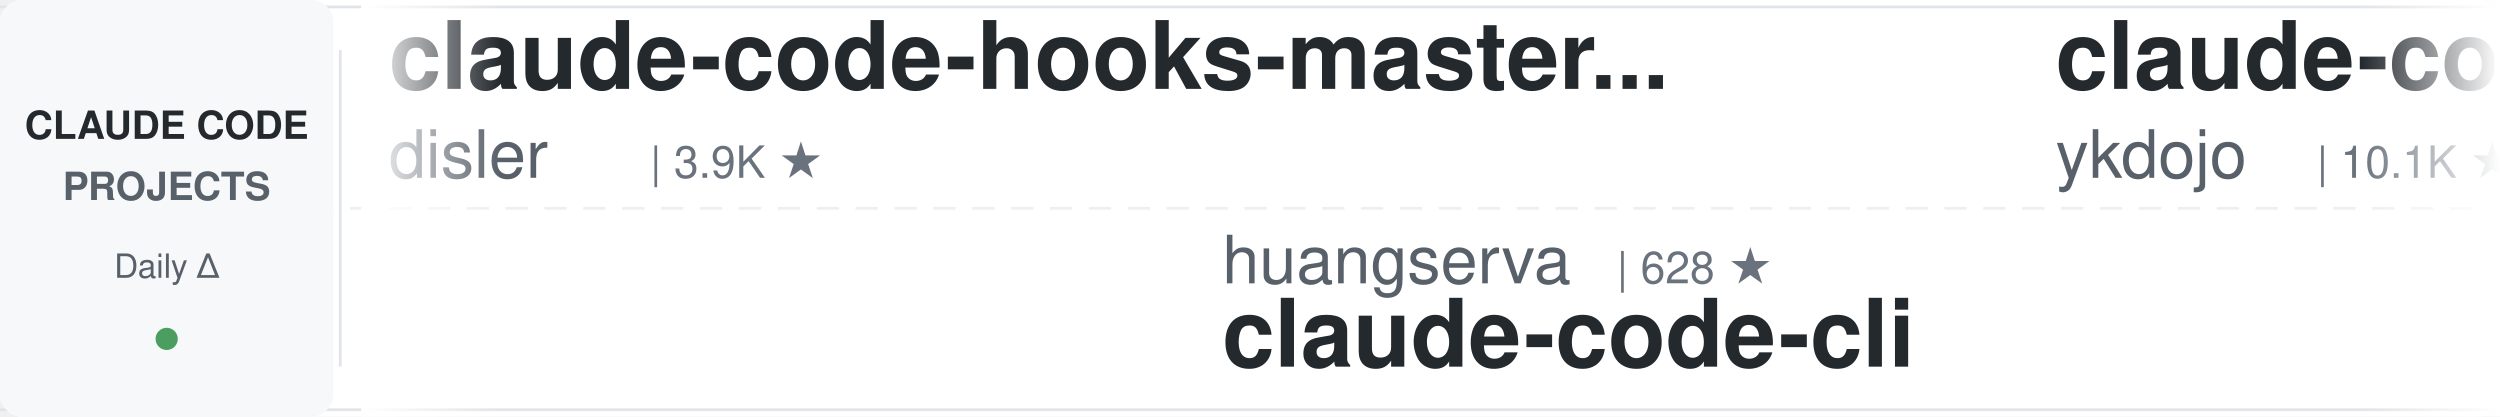
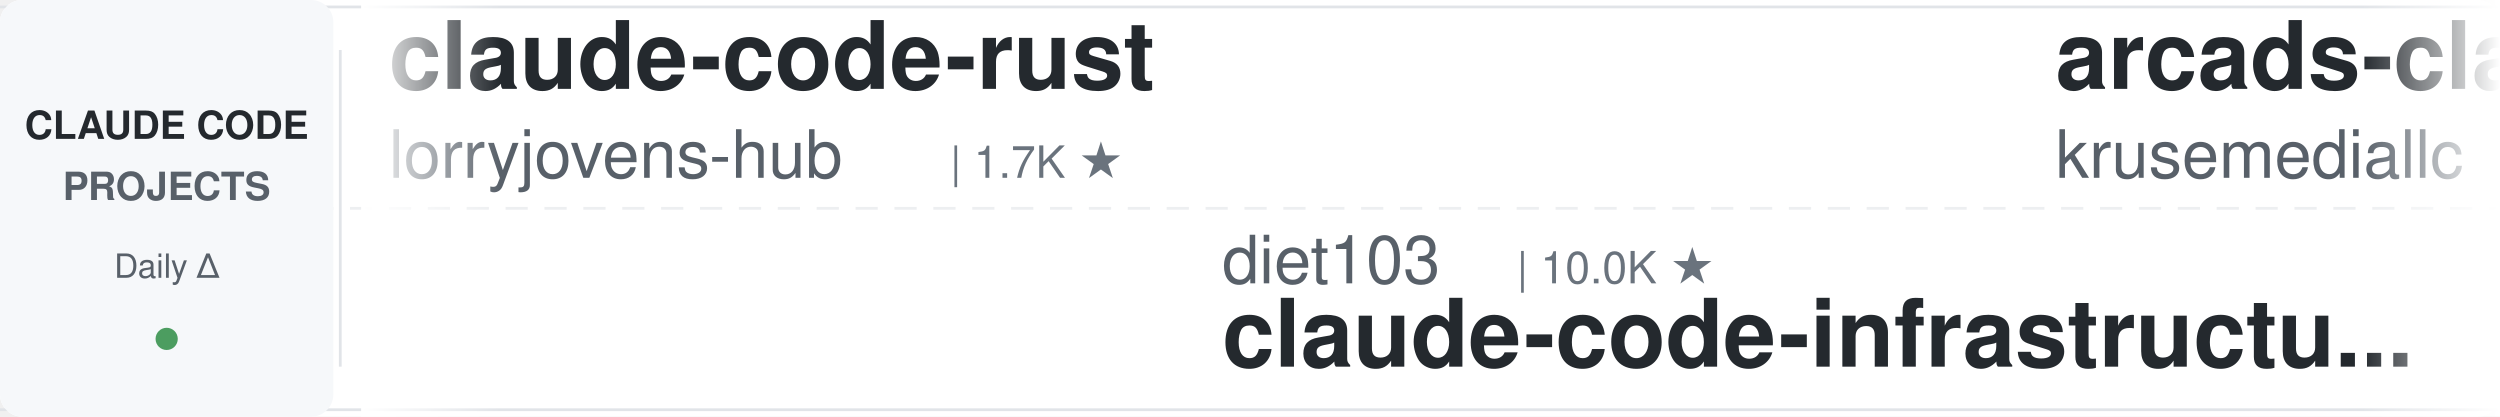
<svg xmlns="http://www.w3.org/2000/svg" width="900" height="150">
  <defs>
    <linearGradient id="leftFade" x1="0%" y1="0%" x2="100%" y2="0%">
      <stop offset="0%" style="stop-color:#ffffff;stop-opacity:1" />
      <stop offset="100%" style="stop-color:#ffffff;stop-opacity:0" />
    </linearGradient>
    <linearGradient id="rightFade" x1="0%" y1="0%" x2="100%" y2="0%">
      <stop offset="0%" style="stop-color:#ffffff;stop-opacity:0" />
      <stop offset="100%" style="stop-color:#ffffff;stop-opacity:1" />
    </linearGradient>
  </defs>
  <rect width="900" height="150" fill="#ffffff" rx="8" />
  <rect x="0" y="2" width="900" height="1" fill="#e1e4e8" />
  <rect x="0" y="147" width="900" height="1" fill="#e1e4e8" />
  <line x1="0" y1="75" x2="900" y2="75" stroke="#e1e4e8" stroke-width="1" stroke-dasharray="8 6" opacity="0.6" />
  <rect x="0" y="0" width="120" height="150" fill="#f6f8fa" rx="8" />
  <text x="60" y="50" font-family="-apple-system, BlinkMacSystemFont, 'Segoe UI', Helvetica, Arial, sans-serif" font-size="14" font-weight="600" fill="#24292e" text-anchor="middle">CLAUDE CODE</text>
  <text x="60" y="72" font-family="-apple-system, BlinkMacSystemFont, 'Segoe UI', Helvetica, Arial, sans-serif" font-size="14" font-weight="600" fill="#586069" text-anchor="middle">PROJECTS</text>
  <text x="60" y="100" font-family="-apple-system, BlinkMacSystemFont, 'Segoe UI', Helvetica, Arial, sans-serif" font-size="12" font-weight="500" fill="#586069" text-anchor="middle">Daily Δ</text>
  <circle cx="60" cy="122" r="4" fill="#22863a" opacity="0.8" />
  <rect x="122" y="18" width="1" height="114" fill="#e1e4e8" />
  <clipPath id="tickerClip">
    <rect x="130" y="0" width="770" height="150" />
  </clipPath>
  <g clip-path="url(#tickerClip)">
    <g id="tickerItems">
      <animateTransform attributeName="transform" attributeType="XML" type="translate" from="0 0" to="-3000 0" dur="54s" repeatCount="indefinite" />
      <g transform="translate(0, 0)">
-         <text x="140" y="32" font-family="-apple-system, BlinkMacSystemFont, 'Segoe UI', Helvetica, Arial, sans-serif" font-size="34" font-weight="600" fill="#24292e">claude-code-hooks-master...</text>
-         <text x="140" y="64" font-family="-apple-system, BlinkMacSystemFont, 'Segoe UI', Helvetica, Arial, sans-serif" font-size="24" font-weight="400" fill="#586069">disler</text>
-         <text x="234" y="64" font-family="-apple-system, BlinkMacSystemFont, 'Segoe UI', Helvetica, Arial, sans-serif" font-size="16" font-weight="500" fill="#6a737d">| 3.9K ★</text>
+         <text x="140" y="32" font-family="-apple-system, BlinkMacSystemFont, 'Segoe UI', Helvetica, Arial, sans-serif" font-size="34" font-weight="600" fill="#24292e">claude-code-rust</text>
+         <text x="140" y="64" font-family="-apple-system, BlinkMacSystemFont, 'Segoe UI', Helvetica, Arial, sans-serif" font-size="24" font-weight="400" fill="#586069">lorryjovens-hub</text>
+         <text x="342" y="64" font-family="-apple-system, BlinkMacSystemFont, 'Segoe UI', Helvetica, Arial, sans-serif" font-size="16" font-weight="500" fill="#6a737d">| 1.7K ★</text>
      </g>
      <g transform="translate(300, 0)">
-         <text x="140" y="102" font-family="-apple-system, BlinkMacSystemFont, 'Segoe UI', Helvetica, Arial, sans-serif" font-size="24" font-weight="400" fill="#586069">huangserva</text>
-         <text x="282" y="102" font-family="-apple-system, BlinkMacSystemFont, 'Segoe UI', Helvetica, Arial, sans-serif" font-size="16" font-weight="500" fill="#6a737d">| 628 ★</text>
-         <text x="140" y="132" font-family="-apple-system, BlinkMacSystemFont, 'Segoe UI', Helvetica, Arial, sans-serif" font-size="34" font-weight="600" fill="#24292e">claude-code-cli</text>
+         <text x="140" y="102" font-family="-apple-system, BlinkMacSystemFont, 'Segoe UI', Helvetica, Arial, sans-serif" font-size="24" font-weight="400" fill="#586069">diet103</text>
+         <text x="246" y="102" font-family="-apple-system, BlinkMacSystemFont, 'Segoe UI', Helvetica, Arial, sans-serif" font-size="16" font-weight="500" fill="#6a737d">| 10.0K ★</text>
+         <text x="140" y="132" font-family="-apple-system, BlinkMacSystemFont, 'Segoe UI', Helvetica, Arial, sans-serif" font-size="34" font-weight="600" fill="#24292e">claude-code-infrastructu...</text>
      </g>
      <g transform="translate(600, 0)">
-         <text x="140" y="32" font-family="-apple-system, BlinkMacSystemFont, 'Segoe UI', Helvetica, Arial, sans-serif" font-size="34" font-weight="600" fill="#24292e">claude-code-tips</text>
-         <text x="140" y="64" font-family="-apple-system, BlinkMacSystemFont, 'Segoe UI', Helvetica, Arial, sans-serif" font-size="24" font-weight="400" fill="#586069">ykdojo</text>
-         <text x="234" y="64" font-family="-apple-system, BlinkMacSystemFont, 'Segoe UI', Helvetica, Arial, sans-serif" font-size="16" font-weight="500" fill="#6a737d">| 10.1K ★</text>
+         <text x="140" y="32" font-family="-apple-system, BlinkMacSystemFont, 'Segoe UI', Helvetica, Arial, sans-serif" font-size="34" font-weight="600" fill="#24292e">arcads-claude-code</text>
+         <text x="140" y="64" font-family="-apple-system, BlinkMacSystemFont, 'Segoe UI', Helvetica, Arial, sans-serif" font-size="24" font-weight="400" fill="#586069">krusemediallc</text>
+         <text x="318" y="64" font-family="-apple-system, BlinkMacSystemFont, 'Segoe UI', Helvetica, Arial, sans-serif" font-size="16" font-weight="500" fill="#6a737d">| 1.5K ★</text>
      </g>
      <g transform="translate(900, 0)">
-         <text x="140" y="102" font-family="-apple-system, BlinkMacSystemFont, 'Segoe UI', Helvetica, Arial, sans-serif" font-size="24" font-weight="400" fill="#586069">asgeirtj</text>
-         <text x="258" y="102" font-family="-apple-system, BlinkMacSystemFont, 'Segoe UI', Helvetica, Arial, sans-serif" font-size="16" font-weight="500" fill="#6a737d">| 66.8K ★</text>
-         <text x="140" y="132" font-family="-apple-system, BlinkMacSystemFont, 'Segoe UI', Helvetica, Arial, sans-serif" font-size="34" font-weight="600" fill="#24292e">system_prompts_leaks</text>
+         <text x="140" y="102" font-family="-apple-system, BlinkMacSystemFont, 'Segoe UI', Helvetica, Arial, sans-serif" font-size="24" font-weight="400" fill="#586069">musistudio</text>
+         <text x="282" y="102" font-family="-apple-system, BlinkMacSystemFont, 'Segoe UI', Helvetica, Arial, sans-serif" font-size="16" font-weight="500" fill="#6a737d">| 37.2K ★</text>
+         <text x="140" y="132" font-family="-apple-system, BlinkMacSystemFont, 'Segoe UI', Helvetica, Arial, sans-serif" font-size="34" font-weight="600" fill="#24292e">claude-code-router</text>
      </g>
      <g transform="translate(1200, 0)">
-         <text x="140" y="32" font-family="-apple-system, BlinkMacSystemFont, 'Segoe UI', Helvetica, Arial, sans-serif" font-size="34" font-weight="600" fill="#24292e">claude-code-best-practic...</text>
-         <text x="140" y="64" font-family="-apple-system, BlinkMacSystemFont, 'Segoe UI', Helvetica, Arial, sans-serif" font-size="24" font-weight="400" fill="#586069">shanraisshan</text>
-         <text x="306" y="64" font-family="-apple-system, BlinkMacSystemFont, 'Segoe UI', Helvetica, Arial, sans-serif" font-size="16" font-weight="500" fill="#6a737d">| 65.9K ★</text>
+         <text x="140" y="32" font-family="-apple-system, BlinkMacSystemFont, 'Segoe UI', Helvetica, Arial, sans-serif" font-size="34" font-weight="600" fill="#24292e">claude-code-engineering</text>
+         <text x="140" y="64" font-family="-apple-system, BlinkMacSystemFont, 'Segoe UI', Helvetica, Arial, sans-serif" font-size="24" font-weight="400" fill="#586069">huangjia2019</text>
+         <text x="306" y="64" font-family="-apple-system, BlinkMacSystemFont, 'Segoe UI', Helvetica, Arial, sans-serif" font-size="16" font-weight="500" fill="#6a737d">| 1.1K ★</text>
      </g>
      <g transform="translate(1500, 0)">
-         <text x="140" y="102" font-family="-apple-system, BlinkMacSystemFont, 'Segoe UI', Helvetica, Arial, sans-serif" font-size="24" font-weight="400" fill="#586069">SeemSeam</text>
-         <text x="258" y="102" font-family="-apple-system, BlinkMacSystemFont, 'Segoe UI', Helvetica, Arial, sans-serif" font-size="16" font-weight="500" fill="#6a737d">| 3.5K ★</text>
-         <text x="140" y="132" font-family="-apple-system, BlinkMacSystemFont, 'Segoe UI', Helvetica, Arial, sans-serif" font-size="34" font-weight="600" fill="#24292e">claude_codex_bridge</text>
+         <text x="140" y="102" font-family="-apple-system, BlinkMacSystemFont, 'Segoe UI', Helvetica, Arial, sans-serif" font-size="24" font-weight="400" fill="#586069">hangsman</text>
+         <text x="258" y="102" font-family="-apple-system, BlinkMacSystemFont, 'Segoe UI', Helvetica, Arial, sans-serif" font-size="16" font-weight="500" fill="#6a737d">| 794 ★</text>
+         <text x="140" y="132" font-family="-apple-system, BlinkMacSystemFont, 'Segoe UI', Helvetica, Arial, sans-serif" font-size="34" font-weight="600" fill="#24292e">claude-code-source</text>
      </g>
      <g transform="translate(1800, 0)">
-         <text x="140" y="32" font-family="-apple-system, BlinkMacSystemFont, 'Segoe UI', Helvetica, Arial, sans-serif" font-size="34" font-weight="600" fill="#24292e">claude-code-proxy</text>
-         <text x="140" y="64" font-family="-apple-system, BlinkMacSystemFont, 'Segoe UI', Helvetica, Arial, sans-serif" font-size="24" font-weight="400" fill="#586069">1rgs</text>
-         <text x="210" y="64" font-family="-apple-system, BlinkMacSystemFont, 'Segoe UI', Helvetica, Arial, sans-serif" font-size="16" font-weight="500" fill="#6a737d">| 3.7K ★</text>
+         <text x="140" y="32" font-family="-apple-system, BlinkMacSystemFont, 'Segoe UI', Helvetica, Arial, sans-serif" font-size="34" font-weight="600" fill="#24292e">Auto-claude-code-researc...</text>
+         <text x="140" y="64" font-family="-apple-system, BlinkMacSystemFont, 'Segoe UI', Helvetica, Arial, sans-serif" font-size="24" font-weight="400" fill="#586069">wanshuiyin</text>
+         <text x="282" y="64" font-family="-apple-system, BlinkMacSystemFont, 'Segoe UI', Helvetica, Arial, sans-serif" font-size="16" font-weight="500" fill="#6a737d">| 16.1K ★</text>
      </g>
      <g transform="translate(2100, 0)">
-         <text x="140" y="102" font-family="-apple-system, BlinkMacSystemFont, 'Segoe UI', Helvetica, Arial, sans-serif" font-size="24" font-weight="400" fill="#586069">shareAI-lab</text>
-         <text x="294" y="102" font-family="-apple-system, BlinkMacSystemFont, 'Segoe UI', Helvetica, Arial, sans-serif" font-size="16" font-weight="500" fill="#6a737d">| 76.8K ★</text>
-         <text x="140" y="132" font-family="-apple-system, BlinkMacSystemFont, 'Segoe UI', Helvetica, Arial, sans-serif" font-size="34" font-weight="600" fill="#24292e">learn-claude-code</text>
+         <text x="140" y="102" font-family="-apple-system, BlinkMacSystemFont, 'Segoe UI', Helvetica, Arial, sans-serif" font-size="24" font-weight="400" fill="#586069">OneRedOak</text>
+         <text x="270" y="102" font-family="-apple-system, BlinkMacSystemFont, 'Segoe UI', Helvetica, Arial, sans-serif" font-size="16" font-weight="500" fill="#6a737d">| 3.9K ★</text>
+         <text x="140" y="132" font-family="-apple-system, BlinkMacSystemFont, 'Segoe UI', Helvetica, Arial, sans-serif" font-size="34" font-weight="600" fill="#24292e">claude-code-workflows</text>
      </g>
      <g transform="translate(2400, 0)">
-         <text x="140" y="32" font-family="-apple-system, BlinkMacSystemFont, 'Segoe UI', Helvetica, Arial, sans-serif" font-size="34" font-weight="600" fill="#24292e">claude-code-source</text>
-         <text x="140" y="64" font-family="-apple-system, BlinkMacSystemFont, 'Segoe UI', Helvetica, Arial, sans-serif" font-size="24" font-weight="400" fill="#586069">hangsman</text>
-         <text x="258" y="64" font-family="-apple-system, BlinkMacSystemFont, 'Segoe UI', Helvetica, Arial, sans-serif" font-size="16" font-weight="500" fill="#6a737d">| 794 ★</text>
+         <text x="140" y="32" font-family="-apple-system, BlinkMacSystemFont, 'Segoe UI', Helvetica, Arial, sans-serif" font-size="34" font-weight="600" fill="#24292e">claude-code-source-build</text>
+         <text x="140" y="64" font-family="-apple-system, BlinkMacSystemFont, 'Segoe UI', Helvetica, Arial, sans-serif" font-size="24" font-weight="400" fill="#586069">andrew-kramer-inno</text>
+         <text x="378" y="64" font-family="-apple-system, BlinkMacSystemFont, 'Segoe UI', Helvetica, Arial, sans-serif" font-size="16" font-weight="500" fill="#6a737d">| 596 ★</text>
      </g>
      <g transform="translate(2700, 0)">
-         <text x="140" y="102" font-family="-apple-system, BlinkMacSystemFont, 'Segoe UI', Helvetica, Arial, sans-serif" font-size="24" font-weight="400" fill="#586069">anthropics</text>
-         <text x="282" y="102" font-family="-apple-system, BlinkMacSystemFont, 'Segoe UI', Helvetica, Arial, sans-serif" font-size="16" font-weight="500" fill="#6a737d">| 982 ★</text>
-         <text x="140" y="132" font-family="-apple-system, BlinkMacSystemFont, 'Segoe UI', Helvetica, Arial, sans-serif" font-size="34" font-weight="600" fill="#24292e">claude-code-base-action</text>
+         <text x="140" y="102" font-family="-apple-system, BlinkMacSystemFont, 'Segoe UI', Helvetica, Arial, sans-serif" font-size="24" font-weight="400" fill="#586069">LING71671</text>
+         <text x="270" y="102" font-family="-apple-system, BlinkMacSystemFont, 'Segoe UI', Helvetica, Arial, sans-serif" font-size="16" font-weight="500" fill="#6a737d">| 948 ★</text>
+         <text x="140" y="132" font-family="-apple-system, BlinkMacSystemFont, 'Segoe UI', Helvetica, Arial, sans-serif" font-size="34" font-weight="600" fill="#24292e">Open-ClaudeCode</text>
      </g>
      <g transform="translate(3000, 0)">
-         <text x="140" y="32" font-family="-apple-system, BlinkMacSystemFont, 'Segoe UI', Helvetica, Arial, sans-serif" font-size="34" font-weight="600" fill="#24292e">claude-code-hooks-master...</text>
-         <text x="140" y="64" font-family="-apple-system, BlinkMacSystemFont, 'Segoe UI', Helvetica, Arial, sans-serif" font-size="24" font-weight="400" fill="#586069">disler</text>
-         <text x="234" y="64" font-family="-apple-system, BlinkMacSystemFont, 'Segoe UI', Helvetica, Arial, sans-serif" font-size="16" font-weight="500" fill="#6a737d">| 3.9K ★</text>
+         <text x="140" y="32" font-family="-apple-system, BlinkMacSystemFont, 'Segoe UI', Helvetica, Arial, sans-serif" font-size="34" font-weight="600" fill="#24292e">claude-code-rust</text>
+         <text x="140" y="64" font-family="-apple-system, BlinkMacSystemFont, 'Segoe UI', Helvetica, Arial, sans-serif" font-size="24" font-weight="400" fill="#586069">lorryjovens-hub</text>
+         <text x="342" y="64" font-family="-apple-system, BlinkMacSystemFont, 'Segoe UI', Helvetica, Arial, sans-serif" font-size="16" font-weight="500" fill="#6a737d">| 1.7K ★</text>
      </g>
      <g transform="translate(3300, 0)">
-         <text x="140" y="102" font-family="-apple-system, BlinkMacSystemFont, 'Segoe UI', Helvetica, Arial, sans-serif" font-size="24" font-weight="400" fill="#586069">huangserva</text>
-         <text x="282" y="102" font-family="-apple-system, BlinkMacSystemFont, 'Segoe UI', Helvetica, Arial, sans-serif" font-size="16" font-weight="500" fill="#6a737d">| 628 ★</text>
-         <text x="140" y="132" font-family="-apple-system, BlinkMacSystemFont, 'Segoe UI', Helvetica, Arial, sans-serif" font-size="34" font-weight="600" fill="#24292e">claude-code-cli</text>
+         <text x="140" y="102" font-family="-apple-system, BlinkMacSystemFont, 'Segoe UI', Helvetica, Arial, sans-serif" font-size="24" font-weight="400" fill="#586069">diet103</text>
+         <text x="246" y="102" font-family="-apple-system, BlinkMacSystemFont, 'Segoe UI', Helvetica, Arial, sans-serif" font-size="16" font-weight="500" fill="#6a737d">| 10.0K ★</text>
+         <text x="140" y="132" font-family="-apple-system, BlinkMacSystemFont, 'Segoe UI', Helvetica, Arial, sans-serif" font-size="34" font-weight="600" fill="#24292e">claude-code-infrastructu...</text>
      </g>
      <g transform="translate(3600, 0)">
-         <text x="140" y="32" font-family="-apple-system, BlinkMacSystemFont, 'Segoe UI', Helvetica, Arial, sans-serif" font-size="34" font-weight="600" fill="#24292e">claude-code-tips</text>
-         <text x="140" y="64" font-family="-apple-system, BlinkMacSystemFont, 'Segoe UI', Helvetica, Arial, sans-serif" font-size="24" font-weight="400" fill="#586069">ykdojo</text>
-         <text x="234" y="64" font-family="-apple-system, BlinkMacSystemFont, 'Segoe UI', Helvetica, Arial, sans-serif" font-size="16" font-weight="500" fill="#6a737d">| 10.1K ★</text>
+         <text x="140" y="32" font-family="-apple-system, BlinkMacSystemFont, 'Segoe UI', Helvetica, Arial, sans-serif" font-size="34" font-weight="600" fill="#24292e">arcads-claude-code</text>
+         <text x="140" y="64" font-family="-apple-system, BlinkMacSystemFont, 'Segoe UI', Helvetica, Arial, sans-serif" font-size="24" font-weight="400" fill="#586069">krusemediallc</text>
+         <text x="318" y="64" font-family="-apple-system, BlinkMacSystemFont, 'Segoe UI', Helvetica, Arial, sans-serif" font-size="16" font-weight="500" fill="#6a737d">| 1.5K ★</text>
      </g>
      <g transform="translate(3900, 0)">
-         <text x="140" y="102" font-family="-apple-system, BlinkMacSystemFont, 'Segoe UI', Helvetica, Arial, sans-serif" font-size="24" font-weight="400" fill="#586069">asgeirtj</text>
-         <text x="258" y="102" font-family="-apple-system, BlinkMacSystemFont, 'Segoe UI', Helvetica, Arial, sans-serif" font-size="16" font-weight="500" fill="#6a737d">| 66.8K ★</text>
-         <text x="140" y="132" font-family="-apple-system, BlinkMacSystemFont, 'Segoe UI', Helvetica, Arial, sans-serif" font-size="34" font-weight="600" fill="#24292e">system_prompts_leaks</text>
+         <text x="140" y="102" font-family="-apple-system, BlinkMacSystemFont, 'Segoe UI', Helvetica, Arial, sans-serif" font-size="24" font-weight="400" fill="#586069">musistudio</text>
+         <text x="282" y="102" font-family="-apple-system, BlinkMacSystemFont, 'Segoe UI', Helvetica, Arial, sans-serif" font-size="16" font-weight="500" fill="#6a737d">| 37.2K ★</text>
+         <text x="140" y="132" font-family="-apple-system, BlinkMacSystemFont, 'Segoe UI', Helvetica, Arial, sans-serif" font-size="34" font-weight="600" fill="#24292e">claude-code-router</text>
      </g>
    </g>
  </g>
  <rect x="130" y="0" width="50" height="150" fill="url(#leftFade)" />
  <rect x="850" y="0" width="50" height="150" fill="url(#rightFade)" />
</svg>
